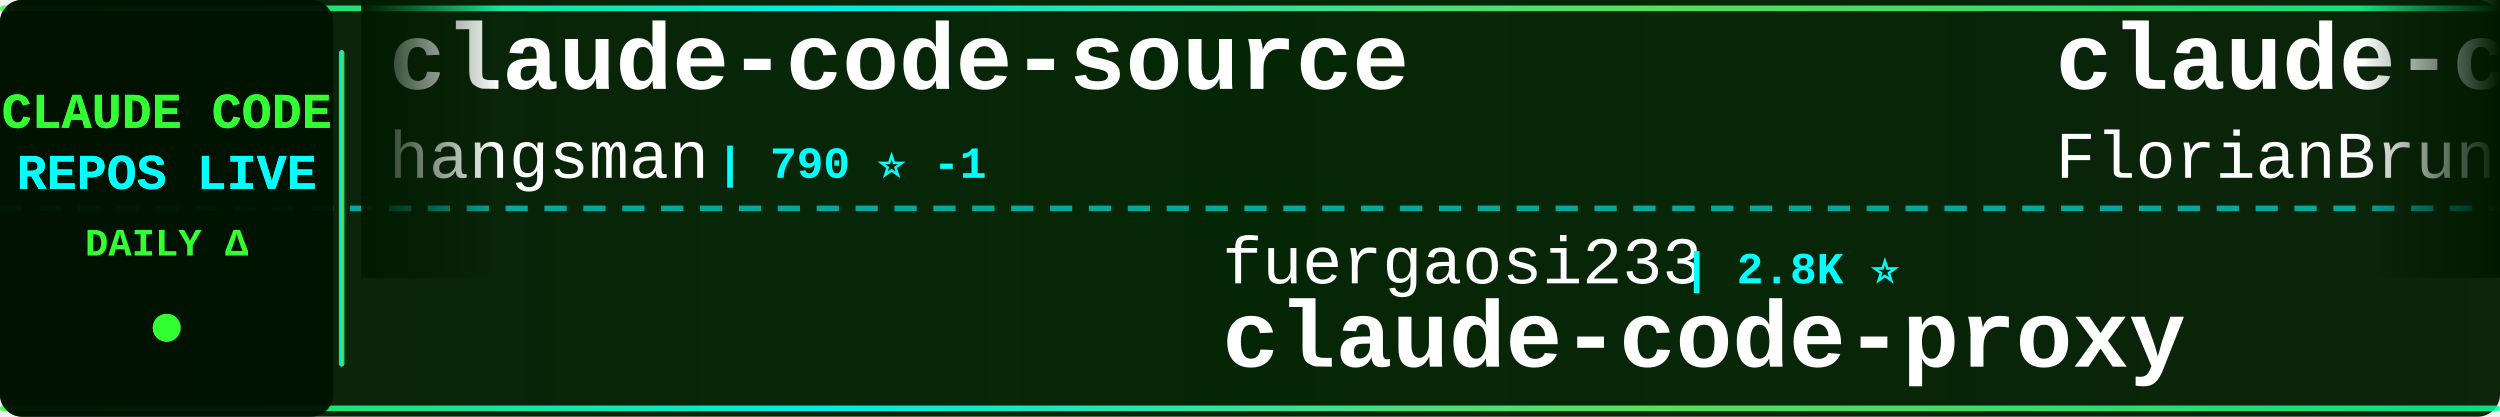
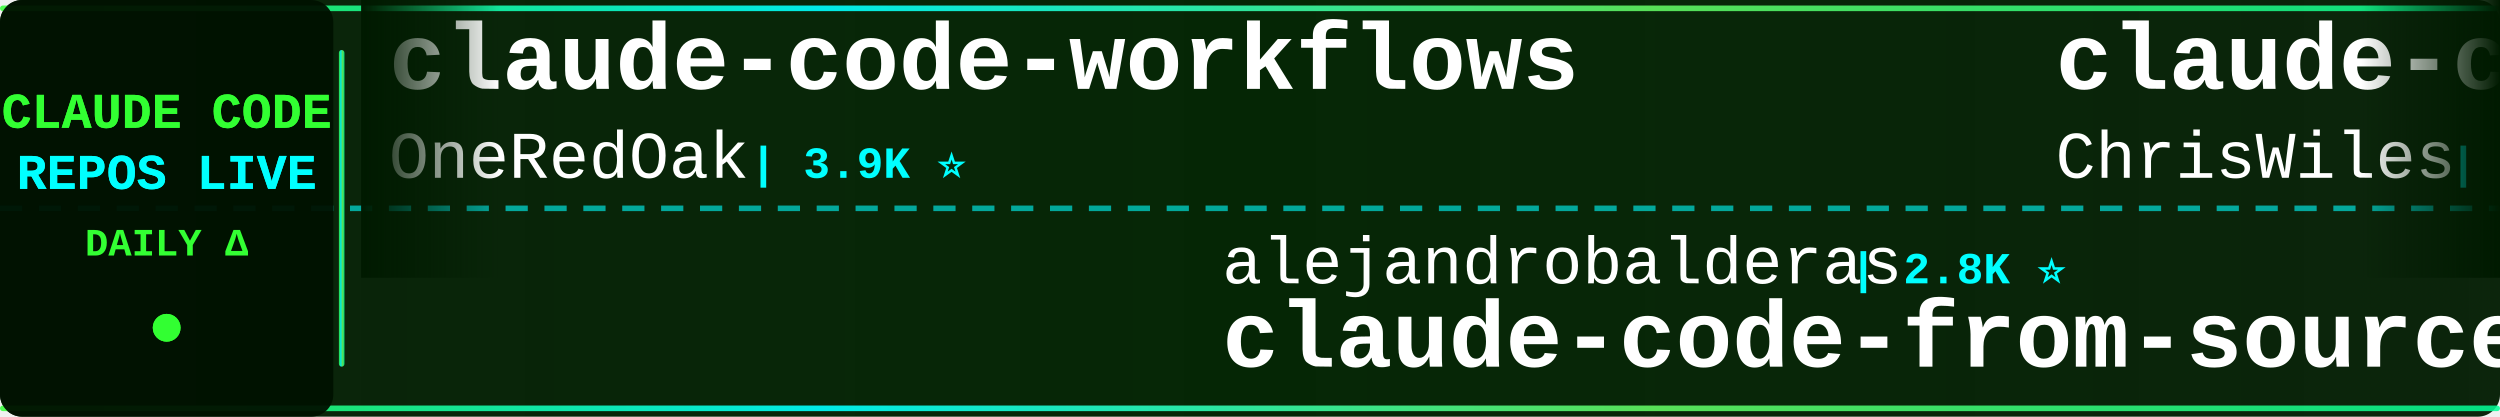
<svg xmlns="http://www.w3.org/2000/svg" width="900" height="150">
  <defs>
    <linearGradient id="tickerBg" x1="0%" y1="0%" x2="100%" y2="0%">
      <stop offset="0%" style="stop-color:#001a00;stop-opacity:0.95" />
      <stop offset="50%" style="stop-color:#002200;stop-opacity:0.98" />
      <stop offset="100%" style="stop-color:#001a00;stop-opacity:0.95" />
    </linearGradient>
    <linearGradient id="borderGrad" x1="0%" y1="0%" x2="100%" y2="0%">
      <stop offset="0%" style="stop-color:#33ff33;stop-opacity:0.85">
        <animate attributeName="stop-opacity" values="0.85;1;0.85" dur="2s" repeatCount="indefinite" />
      </stop>
      <stop offset="33%" style="stop-color:#00ffff;stop-opacity:0.9">
        <animate attributeName="stop-opacity" values="0.9;1;0.9" dur="2.2s" repeatCount="indefinite" />
      </stop>
      <stop offset="66%" style="stop-color:#66ff66;stop-opacity:0.85">
        <animate attributeName="stop-opacity" values="0.85;1;0.85" dur="1.8s" repeatCount="indefinite" />
      </stop>
      <stop offset="100%" style="stop-color:#00ff99;stop-opacity:0.85">
        <animate attributeName="stop-opacity" values="0.85;1;0.85" dur="2s" repeatCount="indefinite" />
      </stop>
    </linearGradient>
    <filter id="textGlow">
      <feGaussianBlur stdDeviation="0.1" result="coloredBlur" />
      <feMerge>
        <feMergeNode in="coloredBlur" />
        <feMergeNode in="SourceGraphic" />
      </feMerge>
    </filter>
    <filter id="metricGlow">
      <feGaussianBlur stdDeviation="0.2" result="coloredBlur" />
      <feMerge>
        <feMergeNode in="coloredBlur" />
        <feMergeNode in="SourceGraphic" />
      </feMerge>
    </filter>
    <linearGradient id="leftFade" x1="0%" y1="0%" x2="100%" y2="0%">
      <stop offset="0%" style="stop-color:#001a00;stop-opacity:1" />
      <stop offset="100%" style="stop-color:#001a00;stop-opacity:0" />
    </linearGradient>
    <linearGradient id="rightFade" x1="0%" y1="0%" x2="100%" y2="0%">
      <stop offset="0%" style="stop-color:#001a00;stop-opacity:0" />
      <stop offset="100%" style="stop-color:#001a00;stop-opacity:1" />
    </linearGradient>
  </defs>
  <rect width="900" height="150" fill="url(#tickerBg)" rx="8" />
  <rect x="0" y="2" width="900" height="2" fill="url(#borderGrad)" rx="1" />
  <rect x="0" y="146" width="900" height="2" fill="url(#borderGrad)" rx="1" />
  <line x1="0" y1="75" x2="900" y2="75" stroke="#00ffff" stroke-width="2" stroke-dasharray="8 6" opacity="0.6" />
  <rect x="0" y="0" width="120" height="150" fill="#001100" opacity="0.95" rx="8" />
  <text x="60" y="46" font-family="'Courier New', monospace" font-size="18" font-weight="bold" fill="#33ff33" text-anchor="middle" filter="url(#textGlow)">
    CLAUDE CODE
  </text>
  <text x="60" y="68" font-family="'Courier New', monospace" font-size="18" font-weight="bold" fill="#00ffff" text-anchor="middle" filter="url(#textGlow)">
    REPOS LIVE
  </text>
  <text x="60" y="92" font-family="'Courier New', monospace" font-size="14" font-weight="bold" fill="#33ff33" text-anchor="middle">
    DAILY Δ
  </text>
  <circle cx="60" cy="118" r="5" fill="#33ff33" filter="url(#metricGlow)">
    <animate attributeName="r" values="4;6;4" dur="1.5s" repeatCount="indefinite" />
    <animate attributeName="opacity" values="0.6;1;0.6" dur="1.5s" repeatCount="indefinite" />
  </circle>
  <rect x="122" y="18" width="2" height="114" fill="url(#borderGrad)" rx="1" />
  <clipPath id="tickerClip">
    <rect x="130" y="0" width="770" height="150" />
  </clipPath>
  <g clip-path="url(#tickerClip)">
    <g id="tickerItems">
      <animateTransform attributeName="transform" attributeType="XML" type="translate" from="0 0" to="-3000 0" dur="54s" repeatCount="indefinite" />
      <g transform="translate(0, 0)">
-         <text x="140" y="32" font-family="'Courier New', monospace" font-size="34" font-weight="bold" fill="#ffffff">claude-code-source</text>
-         <text x="140" y="64" font-family="'Courier New', monospace" font-size="24" font-weight="normal" fill="#ffffff" opacity="1.0">hangsman</text>
-         <text x="258" y="64" font-family="'Courier New', monospace" font-size="16" font-weight="bold" fill="#00ffff"> | 790 ⭐ -1</text>
+         <text x="140" y="32" font-family="'Courier New', monospace" font-size="34" font-weight="bold" fill="#ffffff">claude-code-workflows</text>
+         <text x="140" y="64" font-family="'Courier New', monospace" font-size="24" font-weight="normal" fill="#ffffff" opacity="1.0">OneRedOak</text>
+         <text x="270" y="64" font-family="'Courier New', monospace" font-size="16" font-weight="bold" fill="#00ffff"> | 3.9K ⭐</text>
      </g>
      <g transform="translate(300, 0)">
-         <text x="140" y="102" font-family="'Courier New', monospace" font-size="24" font-weight="normal" fill="#ffffff" opacity="1.0">fuergaosi233</text>
-         <text x="306" y="102" font-family="'Courier New', monospace" font-size="16" font-weight="bold" fill="#00ffff"> | 2.8K ⭐</text>
+         <text x="140" y="102" font-family="'Courier New', monospace" font-size="24" font-weight="normal" fill="#ffffff" opacity="1.0">alejandrobalderas</text>
+         <text x="366" y="102" font-family="'Courier New', monospace" font-size="16" font-weight="bold" fill="#00ffff"> | 2.8K ⭐</text>
+         <text x="140" y="132" font-family="'Courier New', monospace" font-size="34" font-weight="bold" fill="#ffffff">claude-code-from-source</text>
+       </g>
+       <g transform="translate(600, 0)">
+         <text x="140" y="32" font-family="'Courier New', monospace" font-size="34" font-weight="bold" fill="#ffffff">claude-code-showcase</text>
+         <text x="140" y="64" font-family="'Courier New', monospace" font-size="24" font-weight="normal" fill="#ffffff" opacity="1.0">ChrisWiles</text>
+         <text x="282" y="64" font-family="'Courier New', monospace" font-size="16" font-weight="bold" fill="#00ffff"> | 6.0K ⭐</text>
+       </g>
+       <g transform="translate(900, 0)">
+         <text x="140" y="102" font-family="'Courier New', monospace" font-size="24" font-weight="normal" fill="#ffffff" opacity="1.0">musistudio</text>
+         <text x="282" y="102" font-family="'Courier New', monospace" font-size="16" font-weight="bold" fill="#00ffff"> | 36.8K ⭐ +6</text>
+         <text x="140" y="132" font-family="'Courier New', monospace" font-size="34" font-weight="bold" fill="#ffffff">claude-code-router</text>
+       </g>
+       <g transform="translate(1200, 0)">
+         <text x="140" y="32" font-family="'Courier New', monospace" font-size="34" font-weight="bold" fill="#ffffff">claude-code</text>
+         <text x="140" y="64" font-family="'Courier New', monospace" font-size="24" font-weight="normal" fill="#ffffff" opacity="1.0">claude-code-best</text>
+         <text x="354" y="64" font-family="'Courier New', monospace" font-size="16" font-weight="bold" fill="#00ffff"> | 22.1K ⭐ +1</text>
+       </g>
+       <g transform="translate(1500, 0)">
+         <text x="140" y="102" font-family="'Courier New', monospace" font-size="24" font-weight="normal" fill="#ffffff" opacity="1.0">1rgs</text>
+         <text x="210" y="102" font-family="'Courier New', monospace" font-size="16" font-weight="bold" fill="#00ffff"> | 3.7K ⭐ +1</text>
        <text x="140" y="132" font-family="'Courier New', monospace" font-size="34" font-weight="bold" fill="#ffffff">claude-code-proxy</text>
      </g>
-       <g transform="translate(600, 0)">
-         <text x="140" y="32" font-family="'Courier New', monospace" font-size="34" font-weight="bold" fill="#ffffff">claude-code-ultimate-gui...</text>
-         <text x="140" y="64" font-family="'Courier New', monospace" font-size="24" font-weight="normal" fill="#ffffff" opacity="1.0">FlorianBruniaux</text>
-         <text x="342" y="64" font-family="'Courier New', monospace" font-size="16" font-weight="bold" fill="#00ffff"> | 5.8K ⭐ +2</text>
-       </g>
-       <g transform="translate(900, 0)">
-         <text x="140" y="102" font-family="'Courier New', monospace" font-size="24" font-weight="normal" fill="#ffffff" opacity="1.0">krusemediallc</text>
-         <text x="318" y="102" font-family="'Courier New', monospace" font-size="16" font-weight="bold" fill="#00ffff"> | 1.4K ⭐ +5</text>
-         <text x="140" y="132" font-family="'Courier New', monospace" font-size="34" font-weight="bold" fill="#ffffff">arcads-claude-code</text>
-       </g>
-       <g transform="translate(1200, 0)">
-         <text x="140" y="32" font-family="'Courier New', monospace" font-size="34" font-weight="bold" fill="#ffffff">edmunds-claude-code</text>
-         <text x="140" y="64" font-family="'Courier New', monospace" font-size="24" font-weight="normal" fill="#ffffff" opacity="1.0">edmund-io</text>
-         <text x="270" y="64" font-family="'Courier New', monospace" font-size="16" font-weight="bold" fill="#00ffff"> | 1.5K ⭐</text>
-       </g>
-       <g transform="translate(1500, 0)">
-         <text x="140" y="102" font-family="'Courier New', monospace" font-size="24" font-weight="normal" fill="#ffffff" opacity="1.0">anthropics</text>
-         <text x="282" y="102" font-family="'Courier New', monospace" font-size="16" font-weight="bold" fill="#00ffff"> | 949 ⭐</text>
-         <text x="140" y="132" font-family="'Courier New', monospace" font-size="34" font-weight="bold" fill="#ffffff">claude-code-base-action</text>
-       </g>
      <g transform="translate(1800, 0)">
-         <text x="140" y="32" font-family="'Courier New', monospace" font-size="34" font-weight="bold" fill="#ffffff">Claude-code</text>
-         <text x="140" y="64" font-family="'Courier New', monospace" font-size="24" font-weight="normal" fill="#ffffff" opacity="1.0">zstmfhy</text>
-         <text x="246" y="64" font-family="'Courier New', monospace" font-size="16" font-weight="bold" fill="#00ffff"> | 190 ⭐</text>
+         <text x="140" y="32" font-family="'Courier New', monospace" font-size="34" font-weight="bold" fill="#ffffff">claude-code-source-build</text>
+         <text x="140" y="64" font-family="'Courier New', monospace" font-size="24" font-weight="normal" fill="#ffffff" opacity="1.0">andrew-kramer-inno</text>
+         <text x="378" y="64" font-family="'Courier New', monospace" font-size="16" font-weight="bold" fill="#00ffff"> | 594 ⭐</text>
      </g>
      <g transform="translate(2100, 0)">
-         <text x="140" y="102" font-family="'Courier New', monospace" font-size="24" font-weight="normal" fill="#ffffff" opacity="1.0">Windy3f3f3f3f</text>
-         <text x="318" y="102" font-family="'Courier New', monospace" font-size="16" font-weight="bold" fill="#00ffff"> | 2.6K ⭐</text>
-         <text x="140" y="132" font-family="'Courier New', monospace" font-size="34" font-weight="bold" fill="#ffffff">claude-code-from-scratch</text>
+         <text x="140" y="102" font-family="'Courier New', monospace" font-size="24" font-weight="normal" fill="#ffffff" opacity="1.0">SeemSeam</text>
+         <text x="258" y="102" font-family="'Courier New', monospace" font-size="16" font-weight="bold" fill="#00ffff"> | 3.4K ⭐</text>
+         <text x="140" y="132" font-family="'Courier New', monospace" font-size="34" font-weight="bold" fill="#ffffff">claude_codex_bridge</text>
      </g>
      <g transform="translate(2400, 0)">
-         <text x="140" y="32" font-family="'Courier New', monospace" font-size="34" font-weight="bold" fill="#ffffff">awesome-claude-code-tool...</text>
-         <text x="140" y="64" font-family="'Courier New', monospace" font-size="24" font-weight="normal" fill="#ffffff" opacity="1.0">rohitg00</text>
-         <text x="258" y="64" font-family="'Courier New', monospace" font-size="16" font-weight="bold" fill="#00ffff"> | 2.5K ⭐</text>
+         <text x="140" y="32" font-family="'Courier New', monospace" font-size="34" font-weight="bold" fill="#ffffff">andrej-karpathy-skills</text>
+         <text x="140" y="64" font-family="'Courier New', monospace" font-size="24" font-weight="normal" fill="#ffffff" opacity="1.0">multica-ai</text>
+         <text x="282" y="64" font-family="'Courier New', monospace" font-size="16" font-weight="bold" fill="#00ffff"> | 204.3K ⭐ +106</text>
      </g>
      <g transform="translate(2700, 0)">
-         <text x="140" y="102" font-family="'Courier New', monospace" font-size="24" font-weight="normal" fill="#ffffff" opacity="1.0">darcyegb</text>
-         <text x="258" y="102" font-family="'Courier New', monospace" font-size="16" font-weight="bold" fill="#00ffff"> | 760 ⭐ +1</text>
-         <text x="140" y="132" font-family="'Courier New', monospace" font-size="34" font-weight="bold" fill="#ffffff">ClaudeCodeAgents</text>
+         <text x="140" y="102" font-family="'Courier New', monospace" font-size="24" font-weight="normal" fill="#ffffff" opacity="1.0">disler</text>
+         <text x="234" y="102" font-family="'Courier New', monospace" font-size="16" font-weight="bold" fill="#00ffff"> | 1.6K ⭐ +1</text>
+         <text x="140" y="132" font-family="'Courier New', monospace" font-size="34" font-weight="bold" fill="#ffffff">pi-vs-claude-code</text>
      </g>
      <g transform="translate(3000, 0)">
-         <text x="140" y="32" font-family="'Courier New', monospace" font-size="34" font-weight="bold" fill="#ffffff">claude-code-source</text>
-         <text x="140" y="64" font-family="'Courier New', monospace" font-size="24" font-weight="normal" fill="#ffffff" opacity="1.0">hangsman</text>
-         <text x="258" y="64" font-family="'Courier New', monospace" font-size="16" font-weight="bold" fill="#00ffff"> | 790 ⭐ -1</text>
+         <text x="140" y="32" font-family="'Courier New', monospace" font-size="34" font-weight="bold" fill="#ffffff">claude-code-workflows</text>
+         <text x="140" y="64" font-family="'Courier New', monospace" font-size="24" font-weight="normal" fill="#ffffff" opacity="1.0">OneRedOak</text>
+         <text x="270" y="64" font-family="'Courier New', monospace" font-size="16" font-weight="bold" fill="#00ffff"> | 3.9K ⭐</text>
      </g>
      <g transform="translate(3300, 0)">
-         <text x="140" y="102" font-family="'Courier New', monospace" font-size="24" font-weight="normal" fill="#ffffff" opacity="1.0">fuergaosi233</text>
-         <text x="306" y="102" font-family="'Courier New', monospace" font-size="16" font-weight="bold" fill="#00ffff"> | 2.8K ⭐</text>
-         <text x="140" y="132" font-family="'Courier New', monospace" font-size="34" font-weight="bold" fill="#ffffff">claude-code-proxy</text>
+         <text x="140" y="102" font-family="'Courier New', monospace" font-size="24" font-weight="normal" fill="#ffffff" opacity="1.0">alejandrobalderas</text>
+         <text x="366" y="102" font-family="'Courier New', monospace" font-size="16" font-weight="bold" fill="#00ffff"> | 2.8K ⭐</text>
+         <text x="140" y="132" font-family="'Courier New', monospace" font-size="34" font-weight="bold" fill="#ffffff">claude-code-from-source</text>
      </g>
      <g transform="translate(3600, 0)">
-         <text x="140" y="32" font-family="'Courier New', monospace" font-size="34" font-weight="bold" fill="#ffffff">claude-code-ultimate-gui...</text>
-         <text x="140" y="64" font-family="'Courier New', monospace" font-size="24" font-weight="normal" fill="#ffffff" opacity="1.0">FlorianBruniaux</text>
-         <text x="342" y="64" font-family="'Courier New', monospace" font-size="16" font-weight="bold" fill="#00ffff"> | 5.8K ⭐ +2</text>
+         <text x="140" y="32" font-family="'Courier New', monospace" font-size="34" font-weight="bold" fill="#ffffff">claude-code-showcase</text>
+         <text x="140" y="64" font-family="'Courier New', monospace" font-size="24" font-weight="normal" fill="#ffffff" opacity="1.0">ChrisWiles</text>
+         <text x="282" y="64" font-family="'Courier New', monospace" font-size="16" font-weight="bold" fill="#00ffff"> | 6.0K ⭐</text>
      </g>
      <g transform="translate(3900, 0)">
-         <text x="140" y="102" font-family="'Courier New', monospace" font-size="24" font-weight="normal" fill="#ffffff" opacity="1.0">krusemediallc</text>
-         <text x="318" y="102" font-family="'Courier New', monospace" font-size="16" font-weight="bold" fill="#00ffff"> | 1.4K ⭐ +5</text>
-         <text x="140" y="132" font-family="'Courier New', monospace" font-size="34" font-weight="bold" fill="#ffffff">arcads-claude-code</text>
+         <text x="140" y="102" font-family="'Courier New', monospace" font-size="24" font-weight="normal" fill="#ffffff" opacity="1.0">musistudio</text>
+         <text x="282" y="102" font-family="'Courier New', monospace" font-size="16" font-weight="bold" fill="#00ffff"> | 36.8K ⭐ +6</text>
+         <text x="140" y="132" font-family="'Courier New', monospace" font-size="34" font-weight="bold" fill="#ffffff">claude-code-router</text>
      </g>
    </g>
  </g>
  <rect x="130" y="0" width="50" height="100" fill="url(#leftFade)" />
  <rect x="850" y="0" width="50" height="100" fill="url(#rightFade)" />
</svg>
